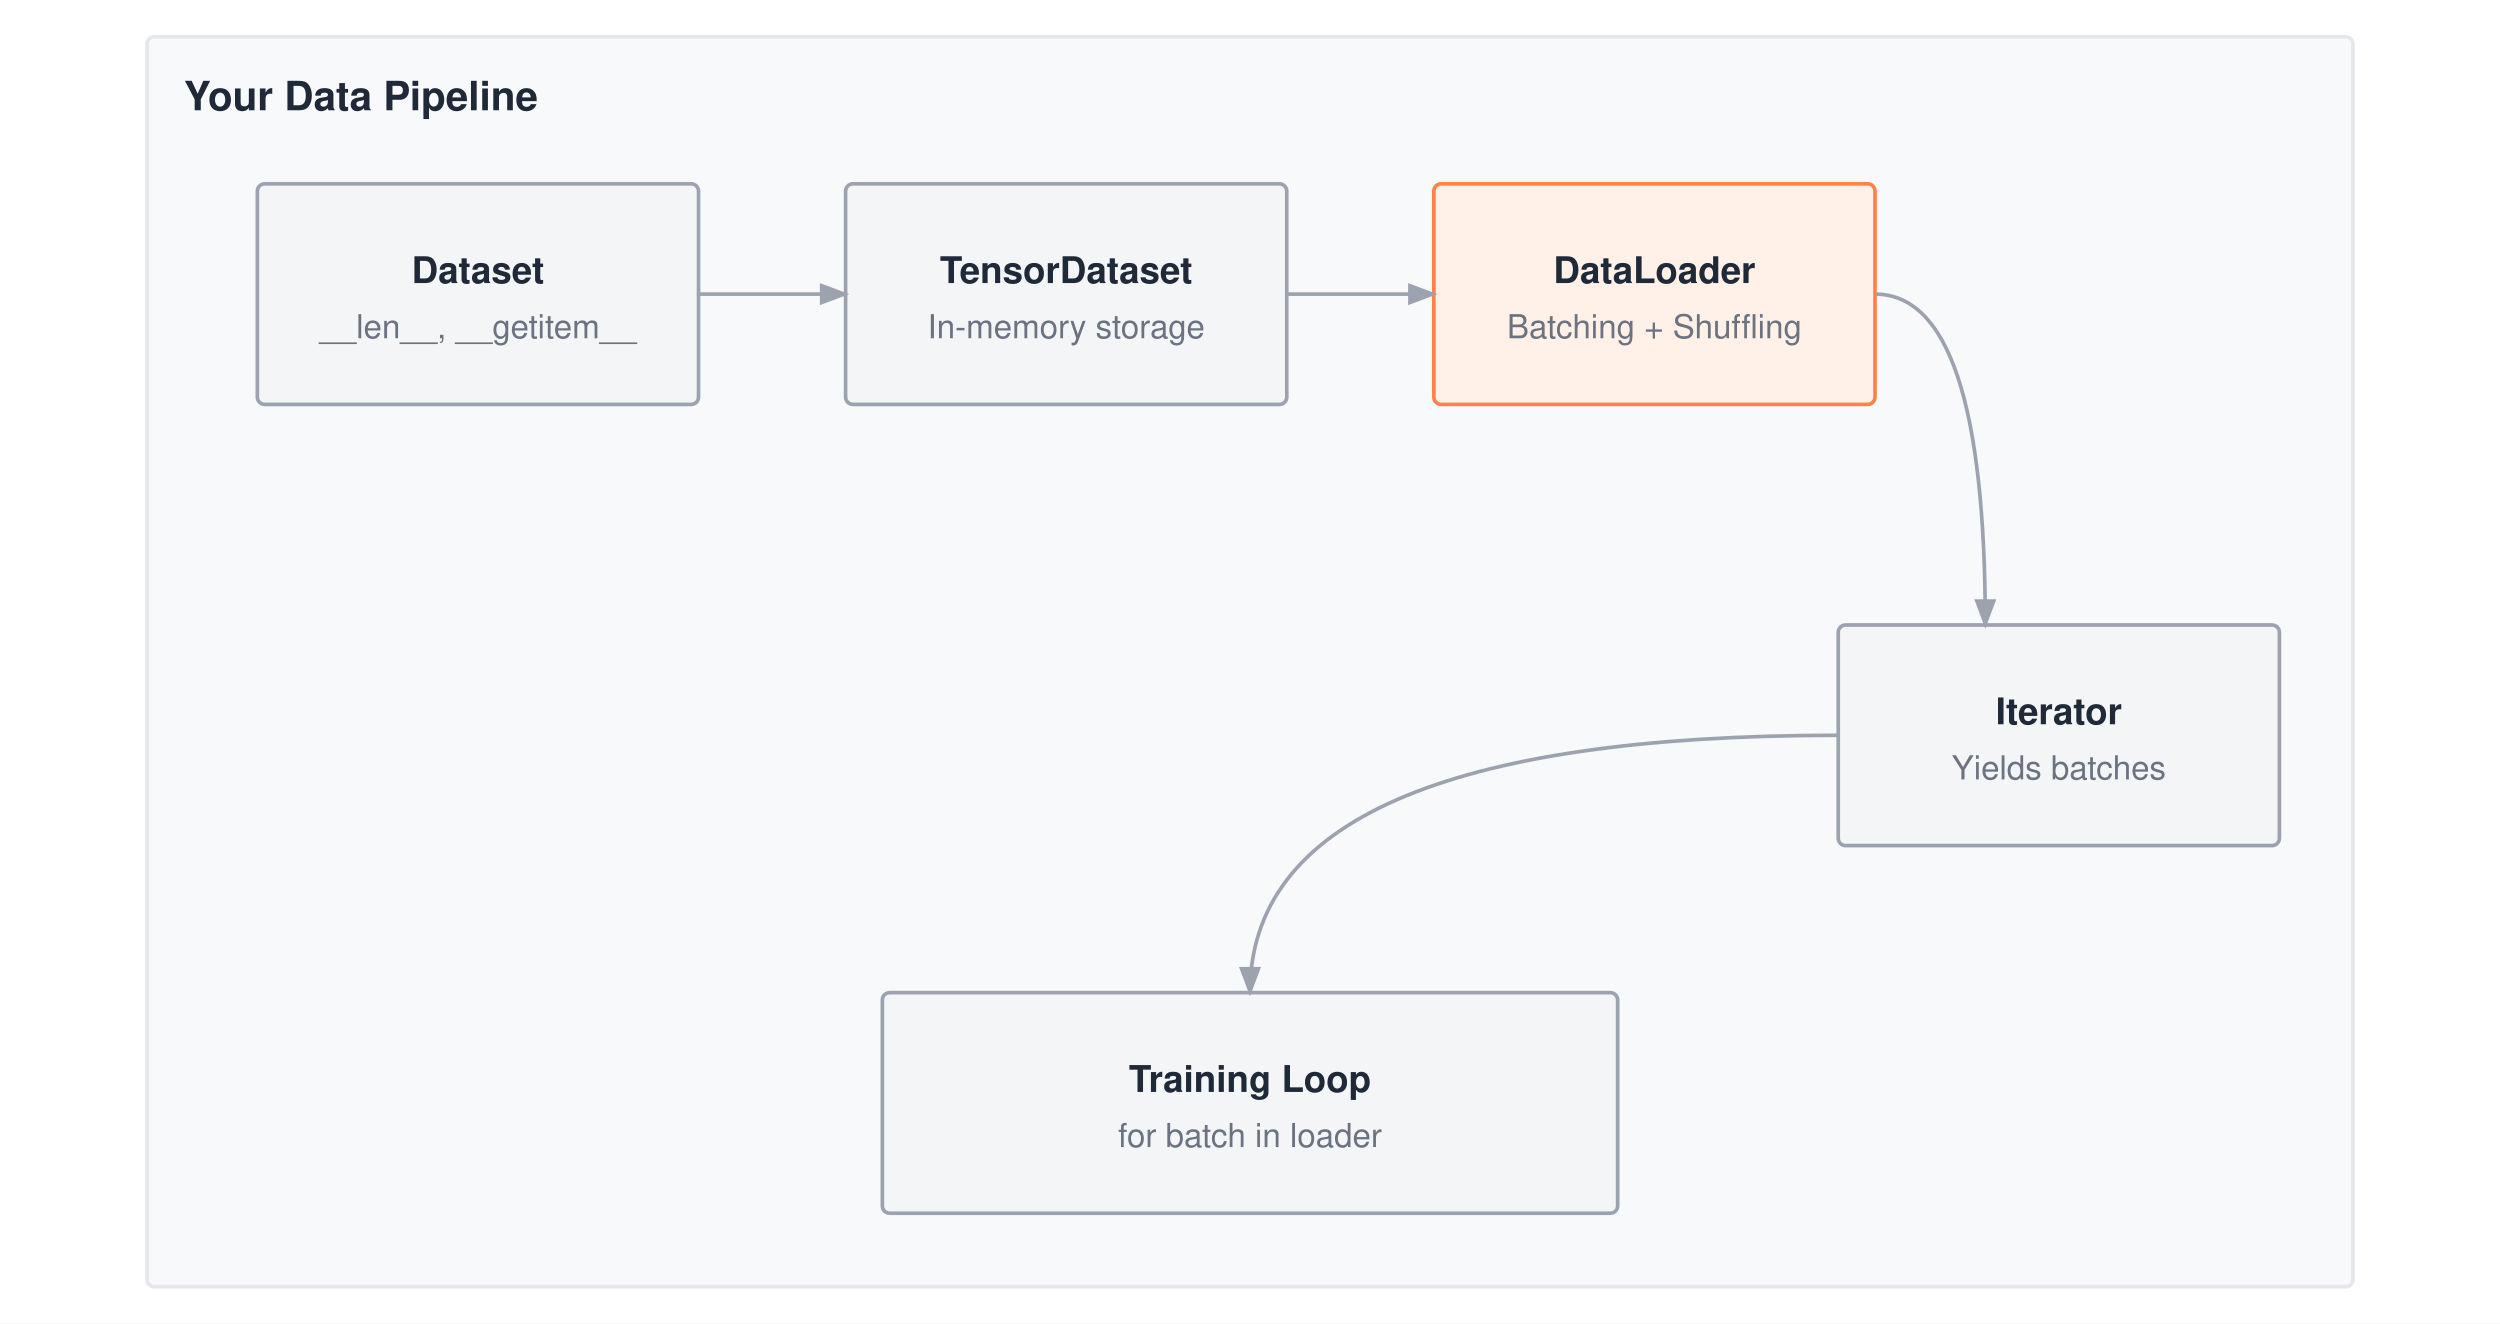
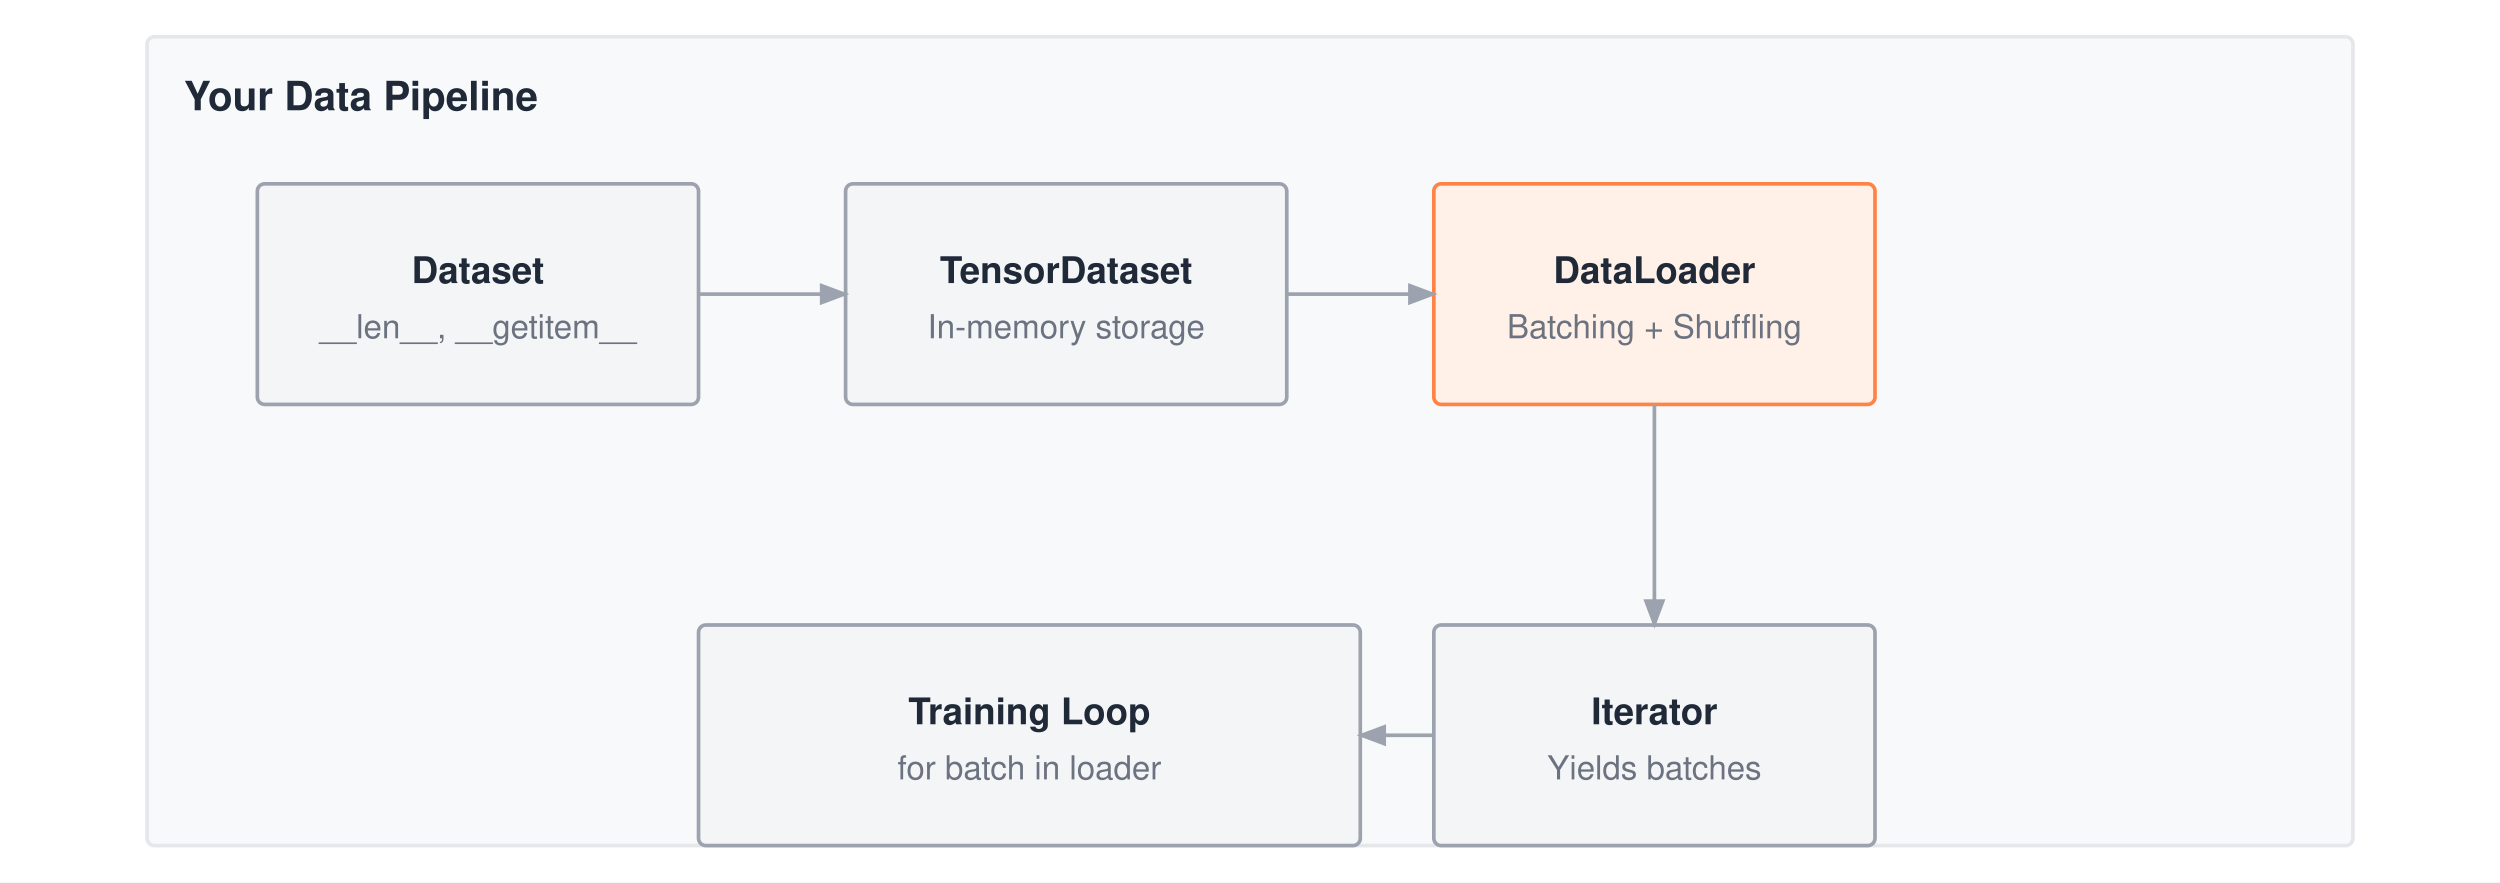
- <svg xmlns="http://www.w3.org/2000/svg" viewBox="0 0 680 360" font-family="Helvetica Neue, Helvetica, Arial, sans-serif">
-   <rect width="680" height="360" fill="#ffffff" />
+ <svg xmlns="http://www.w3.org/2000/svg" viewBox="0 0 680 240" font-family="Helvetica Neue, Helvetica, Arial, sans-serif">
+   <rect width="680" height="240" fill="#ffffff" />
  <defs>
    <marker id="arrow" markerWidth="8" markerHeight="6" refX="7" refY="3" orient="auto">
      <path d="M0,0 L8,3 L0,6 Z" fill="#9ca3af" />
    </marker>
  </defs>
  <g transform="translate(0,-50)">
-     <rect x="40" y="60" width="600" height="340" fill="#f8f9fa" stroke="#e5e7eb" stroke-width="1" rx="2" />
+     <rect x="40" y="60" width="600" height="220" fill="#f8f9fa" stroke="#e5e7eb" stroke-width="1" rx="2" />
    <text x="50" y="80" font-size="11" font-weight="700" fill="#1f2937">Your Data Pipeline</text>
    <rect x="70" y="100" width="120" height="60" fill="#f4f5f7" stroke="#9ca3af" stroke-width="1" rx="2" />
    <text x="130.0" y="127.0" text-anchor="middle" font-size="10" font-weight="700" fill="#1f2937">Dataset</text>
    <text x="130.0" y="142.0" text-anchor="middle" font-size="9" font-weight="400" fill="#6b7280">__len__, __getitem__</text>
    <rect x="230" y="100" width="120" height="60" fill="#f4f5f7" stroke="#9ca3af" stroke-width="1" rx="2" />
    <text x="290.0" y="127.0" text-anchor="middle" font-size="10" font-weight="700" fill="#1f2937">TensorDataset</text>
    <text x="290.0" y="142.0" text-anchor="middle" font-size="9" font-weight="400" fill="#6b7280">In-memory storage</text>
    <rect x="390" y="100" width="120" height="60" fill="#fff1e8" stroke="#ff8246" stroke-width="1" rx="2" />
    <text x="450.0" y="127.0" text-anchor="middle" font-size="10" font-weight="700" fill="#1f2937">DataLoader</text>
    <text x="450.0" y="142.0" text-anchor="middle" font-size="9" font-weight="400" fill="#6b7280">Batching + Shuffling</text>
-     <rect x="500" y="220" width="120" height="60" fill="#f4f5f7" stroke="#9ca3af" stroke-width="1" rx="2" />
-     <text x="560.0" y="247.0" text-anchor="middle" font-size="10" font-weight="700" fill="#1f2937">Iterator</text>
-     <text x="560.0" y="262.0" text-anchor="middle" font-size="9" font-weight="400" fill="#6b7280">Yields batches</text>
-     <rect x="240" y="320" width="200" height="60" fill="#f4f5f7" stroke="#9ca3af" stroke-width="1" rx="2" />
-     <text x="340.0" y="347.0" text-anchor="middle" font-size="10" font-weight="700" fill="#1f2937">Training Loop</text>
-     <text x="340.0" y="362.0" text-anchor="middle" font-size="9" font-weight="400" fill="#6b7280">for batch in loader</text>
+     <rect x="390" y="220" width="120" height="60" fill="#f4f5f7" stroke="#9ca3af" stroke-width="1" rx="2" />
+     <text x="450.0" y="247.0" text-anchor="middle" font-size="10" font-weight="700" fill="#1f2937">Iterator</text>
+     <text x="450.0" y="262.0" text-anchor="middle" font-size="9" font-weight="400" fill="#6b7280">Yields batches</text>
+     <rect x="190" y="220" width="180" height="60" fill="#f4f5f7" stroke="#9ca3af" stroke-width="1" rx="2" />
+     <text x="280.0" y="247.0" text-anchor="middle" font-size="10" font-weight="700" fill="#1f2937">Training Loop</text>
+     <text x="280.0" y="262.0" text-anchor="middle" font-size="9" font-weight="400" fill="#6b7280">for batch in loader</text>
    <path d="M190 130 H230" stroke="#9ca3af" stroke-width="1" fill="none" marker-end="url(#arrow)" />
    <path d="M350 130 H390" stroke="#9ca3af" stroke-width="1" fill="none" marker-end="url(#arrow)" />
-     <path d="M510 130 Q540 130 540 220" stroke="#9ca3af" stroke-width="1" fill="none" marker-end="url(#arrow)" />
-     <path d="M500 250 Q340 250 340 320" stroke="#9ca3af" stroke-width="1" fill="none" marker-end="url(#arrow)" />
+     <path d="M450 160 V220" stroke="#9ca3af" stroke-width="1" fill="none" marker-end="url(#arrow)" />
+     <path d="M390 250 H370" stroke="#9ca3af" stroke-width="1" fill="none" marker-end="url(#arrow)" />
  </g>
</svg>
